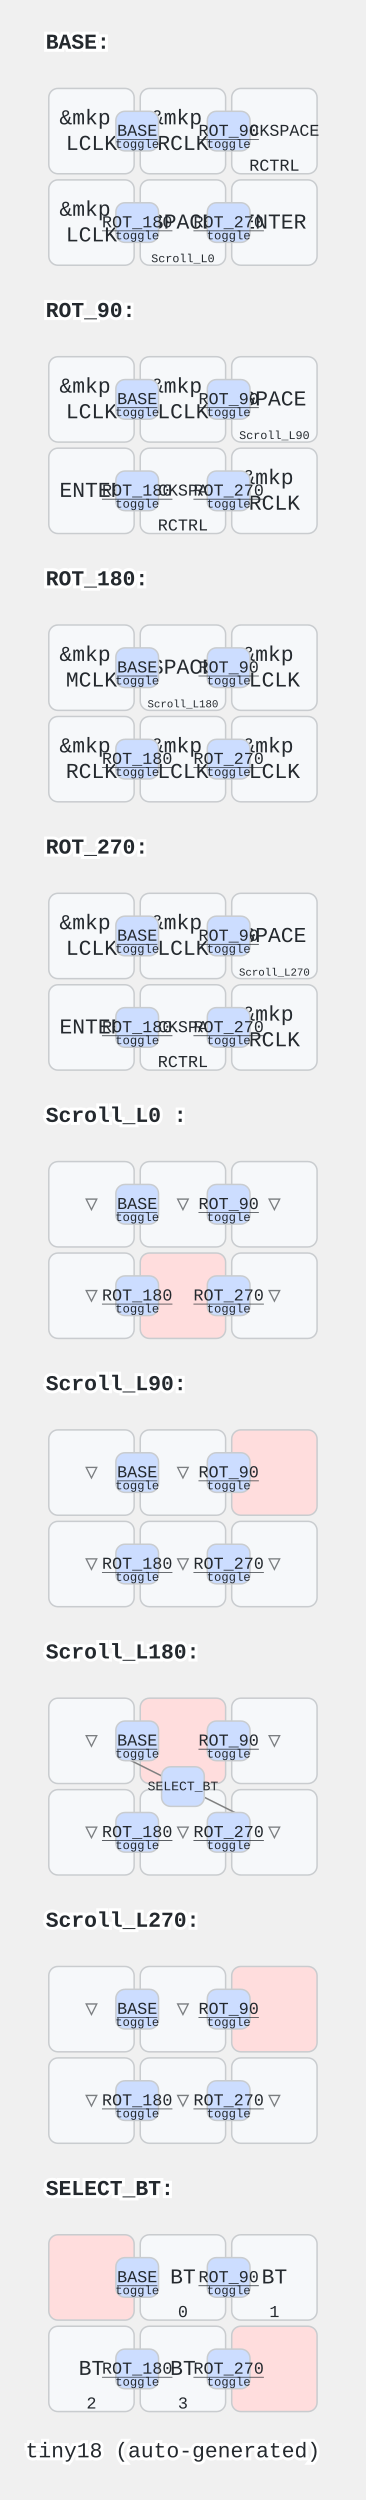
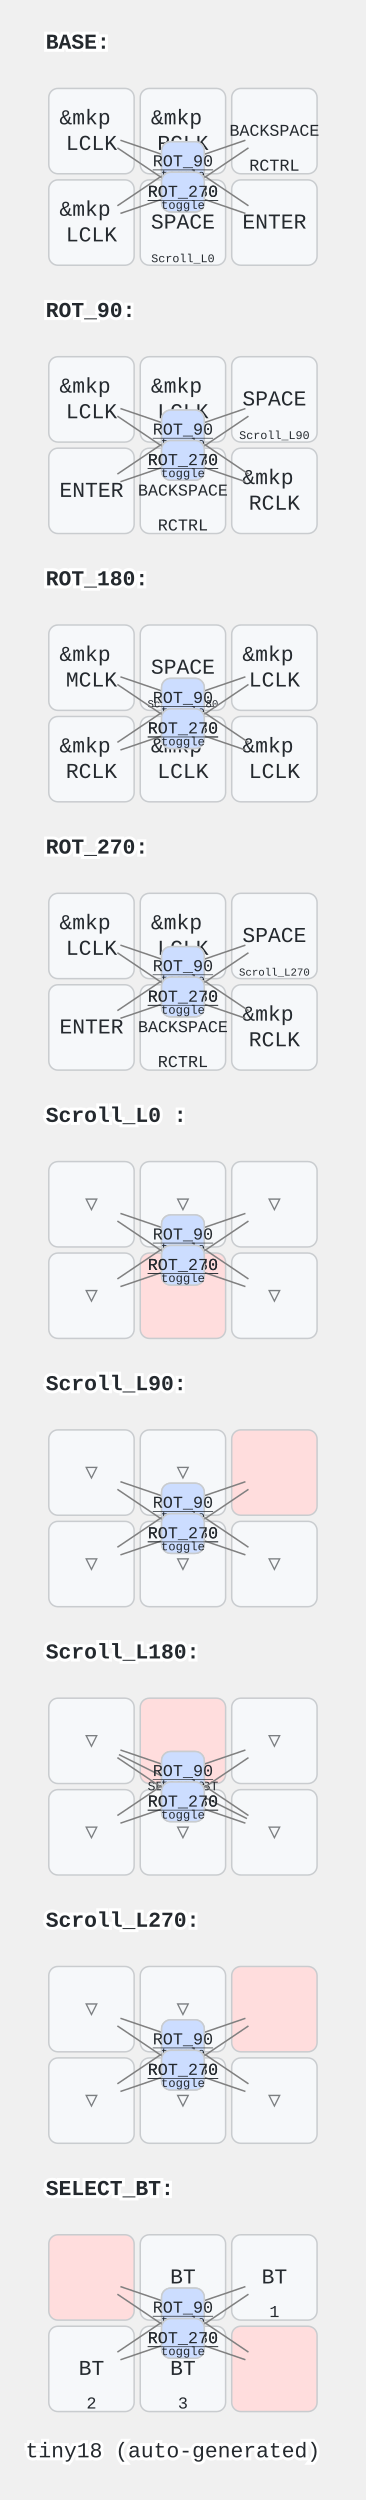
<svg xmlns="http://www.w3.org/2000/svg" width="240" height="1640" viewBox="0 0 240 1640" class="keymap">
  <style>/* inherit to force styles through use tags */
svg path {
    fill: inherit;
}

/* font and background color specifications */
svg.keymap {
    font-family: SFMono-Regular,Consolas,Liberation Mono,Menlo,monospace;
    font-size: 14px;
    font-kerning: normal;
    text-rendering: optimizeLegibility;
    fill: #24292e;
}

/* default key styling */
rect.key {
    fill: #f6f8fa;
}

rect.key, rect.combo {
    stroke: #c9cccf;
    stroke-width: 1;
}

/* default key side styling, only used is draw_key_sides is set */
rect.side {
    filter: brightness(90%);
}

/* color accent for combo boxes */
rect.combo, rect.combo-separate {
    fill: #cdf;
}

/* color accent for held keys */
rect.held, rect.combo.held {
    fill: #fdd;
}

/* color accent for ghost (optional) keys */
rect.ghost, rect.combo.ghost {
    stroke-dasharray: 4, 4;
    stroke-width: 2;
}

text {
    text-anchor: middle;
    dominant-baseline: middle;
}

/* styling for layer labels */
text.label {
    font-weight: bold;
    text-anchor: start;
    stroke: white;
    stroke-width: 4;
    paint-order: stroke;
}

/* styling for optional footer */
text.footer {
    text-anchor: end;
    dominant-baseline: auto;
    stroke: white;
    stroke-width: 4;
    paint-order: stroke;
}

/* styling for combo tap, and key non-tap label text */
text.combo, text.hold, text.shifted, text.left, text.right {
    font-size: 11px;
}

text.hold {
    text-anchor: middle;
    dominant-baseline: auto;
}

text.shifted {
    text-anchor: middle;
    dominant-baseline: hanging;
}

text.left {
    text-anchor: start;
}

text.right {
    text-anchor: end;
}

text.layer-activator {
    text-decoration: underline;
}

/* styling for hold/shifted label text in combo box */
text.combo.hold, text.combo.shifted, text.combo.left, text.combo.right {
    font-size: 8px;
}

/* lighter symbol for transparent keys */
text.trans {
    fill: #7b7e81;
}

/* styling for combo dendrons */
path.combo {
    stroke-width: 1;
    stroke: gray;
    fill: none;
}

/* Start Tabler Icons Cleanup */
/* cannot use height/width with glyphs */
.icon-tabler &gt; path {
    fill: inherit;
    stroke: inherit;
    stroke-width: 2;
}
/* hide tabler's default box */
.icon-tabler &gt; path[stroke="none"][fill="none"] {
    visibility: hidden;
}
/* End Tabler Icons Cleanup */
</style>
  <g transform="translate(30, 0)" class="layer-BASE">
    <text x="0" y="28" class="label" id="BASE">BASE:</text>
    <g transform="translate(0, 56)">
      <g transform="translate(150, 90)" class="key keypos-0">
        <rect rx="6" ry="6" x="-28" y="-28" width="56" height="56" class="key" />
        <text x="0" y="0" class="key tap">ENTER</text>
      </g>
      <g transform="translate(90, 90)" class="key keypos-1">
        <rect rx="6" ry="6" x="-28" y="-28" width="56" height="56" class="key" />
        <text x="0" y="0" class="key tap">SPACE</text>
        <a href="#Scroll_L0-">
          <text x="0" y="26" class="key hold layer-activator">
            <tspan style="font-size: 70%">Scroll_L0 </tspan>
          </text>
        </a>
      </g>
      <g transform="translate(30, 90)" class="key keypos-2">
        <rect rx="6" ry="6" x="-28" y="-28" width="56" height="56" class="key" />
        <text x="0" y="0" class="key tap">
          <tspan x="0" dy="-0.6em">&amp;mkp</tspan>
          <tspan x="0" dy="1.2em">LCLK</tspan>
        </text>
      </g>
      <g transform="translate(150, 30)" class="key keypos-3">
        <rect rx="6" ry="6" x="-28" y="-28" width="56" height="56" class="key" />
        <text x="0" y="0" class="key tap">
          <tspan style="font-size: 78%">BACKSPACE</tspan>
        </text>
        <text x="0" y="26" class="key hold">RCTRL</text>
      </g>
      <g transform="translate(90, 30)" class="key keypos-4">
        <rect rx="6" ry="6" x="-28" y="-28" width="56" height="56" class="key" />
        <text x="0" y="0" class="key tap">
          <tspan x="0" dy="-0.6em">&amp;mkp</tspan>
          <tspan x="0" dy="1.2em">RCLK</tspan>
        </text>
      </g>
      <g transform="translate(30, 30)" class="key keypos-5">
        <rect rx="6" ry="6" x="-28" y="-28" width="56" height="56" class="key" />
        <text x="0" y="0" class="key tap">
          <tspan x="0" dy="-0.6em">&amp;mkp</tspan>
          <tspan x="0" dy="1.2em">LCLK</tspan>
        </text>
      </g>
      <g class="combo combopos-0">
-         <rect rx="6" ry="6" x="46" y="17" width="28" height="26" class="combo" />
-         <a href="#BASE">
-           <text x="60" y="30" class="combo tap layer-activator">BASE</text>
-         </a>
-         <text x="60" y="41" class="combo hold">toggle</text>
-       </g>
-       <g class="combo combopos-1">
-         <rect rx="6" ry="6" x="106" y="17" width="28" height="26" class="combo" />
-         <a href="#ROT_90">
-           <text x="120" y="30" class="combo tap layer-activator">ROT_90</text>
-         </a>
-         <text x="120" y="41" class="combo hold">toggle</text>
-       </g>
-       <g class="combo combopos-2">
-         <rect rx="6" ry="6" x="46" y="77" width="28" height="26" class="combo" />
-         <a href="#ROT_180">
-           <text x="60" y="90" class="combo tap layer-activator">ROT_180</text>
-         </a>
-         <text x="60" y="101" class="combo hold">toggle</text>
-       </g>
-       <g class="combo combopos-3">
-         <rect rx="6" ry="6" x="106" y="77" width="28" height="26" class="combo" />
-         <a href="#ROT_270">
-           <text x="120" y="90" class="combo tap layer-activator">ROT_270</text>
-         </a>
-         <text x="120" y="101" class="combo hold">toggle</text>
+         <path d="M90,50 l-41,-14" class="combo" />
+         <path d="M90,50 l43,29" class="combo" />
+         <rect rx="6" ry="6" x="76" y="37" width="28" height="26" class="combo" />
+         <a href="#BASE">
+           <text x="90" y="50" class="combo tap layer-activator">BASE</text>
+         </a>
+         <text x="90" y="61" class="combo hold">toggle</text>
+       </g>
+       <g class="combo combopos-1">
+         <path d="M90,50 l41,-14" class="combo" />
+         <path d="M90,50 l-43,29" class="combo" />
+         <rect rx="6" ry="6" x="76" y="37" width="28" height="26" class="combo" />
+         <a href="#ROT_90">
+           <text x="90" y="50" class="combo tap layer-activator">ROT_90</text>
+         </a>
+         <text x="90" y="61" class="combo hold">toggle</text>
+       </g>
+       <g class="combo combopos-2">
+         <path d="M90,70 l-41,14" class="combo" />
+         <path d="M90,70 l43,-29" class="combo" />
+         <rect rx="6" ry="6" x="76" y="57" width="28" height="26" class="combo" />
+         <a href="#ROT_180">
+           <text x="90" y="70" class="combo tap layer-activator">ROT_180</text>
+         </a>
+         <text x="90" y="81" class="combo hold">toggle</text>
+       </g>
+       <g class="combo combopos-3">
+         <path d="M90,70 l41,14" class="combo" />
+         <path d="M90,70 l-43,-29" class="combo" />
+         <rect rx="6" ry="6" x="76" y="57" width="28" height="26" class="combo" />
+         <a href="#ROT_270">
+           <text x="90" y="70" class="combo tap layer-activator">ROT_270</text>
+         </a>
+         <text x="90" y="81" class="combo hold">toggle</text>
      </g>
    </g>
  </g>
  <g transform="translate(30, 176)" class="layer-ROT_90">
    <text x="0" y="28" class="label" id="ROT_90">ROT_90:</text>
    <g transform="translate(0, 56)">
      <g transform="translate(150, 90)" class="key keypos-0">
        <rect rx="6" ry="6" x="-28" y="-28" width="56" height="56" class="key" />
        <text x="0" y="0" class="key tap">
          <tspan x="0" dy="-0.6em">&amp;mkp</tspan>
          <tspan x="0" dy="1.2em">RCLK</tspan>
        </text>
      </g>
      <g transform="translate(90, 90)" class="key keypos-1">
        <rect rx="6" ry="6" x="-28" y="-28" width="56" height="56" class="key" />
        <text x="0" y="0" class="key tap">
          <tspan style="font-size: 78%">BACKSPACE</tspan>
        </text>
        <text x="0" y="26" class="key hold">RCTRL</text>
      </g>
      <g transform="translate(30, 90)" class="key keypos-2">
        <rect rx="6" ry="6" x="-28" y="-28" width="56" height="56" class="key" />
        <text x="0" y="0" class="key tap">ENTER</text>
      </g>
      <g transform="translate(150, 30)" class="key keypos-3">
        <rect rx="6" ry="6" x="-28" y="-28" width="56" height="56" class="key" />
        <text x="0" y="0" class="key tap">SPACE</text>
        <a href="#Scroll_L90">
          <text x="0" y="26" class="key hold layer-activator">
            <tspan style="font-size: 70%">Scroll_L90</tspan>
          </text>
        </a>
      </g>
      <g transform="translate(90, 30)" class="key keypos-4">
        <rect rx="6" ry="6" x="-28" y="-28" width="56" height="56" class="key" />
        <text x="0" y="0" class="key tap">
          <tspan x="0" dy="-0.6em">&amp;mkp</tspan>
          <tspan x="0" dy="1.2em">LCLK</tspan>
        </text>
      </g>
      <g transform="translate(30, 30)" class="key keypos-5">
        <rect rx="6" ry="6" x="-28" y="-28" width="56" height="56" class="key" />
        <text x="0" y="0" class="key tap">
          <tspan x="0" dy="-0.6em">&amp;mkp</tspan>
          <tspan x="0" dy="1.2em">LCLK</tspan>
        </text>
      </g>
      <g class="combo combopos-0">
-         <rect rx="6" ry="6" x="46" y="17" width="28" height="26" class="combo" />
-         <a href="#BASE">
-           <text x="60" y="30" class="combo tap layer-activator">BASE</text>
-         </a>
-         <text x="60" y="41" class="combo hold">toggle</text>
-       </g>
-       <g class="combo combopos-1">
-         <rect rx="6" ry="6" x="106" y="17" width="28" height="26" class="combo" />
-         <a href="#ROT_90">
-           <text x="120" y="30" class="combo tap layer-activator">ROT_90</text>
-         </a>
-         <text x="120" y="41" class="combo hold">toggle</text>
-       </g>
-       <g class="combo combopos-2">
-         <rect rx="6" ry="6" x="46" y="77" width="28" height="26" class="combo" />
-         <a href="#ROT_180">
-           <text x="60" y="90" class="combo tap layer-activator">ROT_180</text>
-         </a>
-         <text x="60" y="101" class="combo hold">toggle</text>
-       </g>
-       <g class="combo combopos-3">
-         <rect rx="6" ry="6" x="106" y="77" width="28" height="26" class="combo" />
-         <a href="#ROT_270">
-           <text x="120" y="90" class="combo tap layer-activator">ROT_270</text>
-         </a>
-         <text x="120" y="101" class="combo hold">toggle</text>
+         <path d="M90,50 l-41,-14" class="combo" />
+         <path d="M90,50 l43,29" class="combo" />
+         <rect rx="6" ry="6" x="76" y="37" width="28" height="26" class="combo" />
+         <a href="#BASE">
+           <text x="90" y="50" class="combo tap layer-activator">BASE</text>
+         </a>
+         <text x="90" y="61" class="combo hold">toggle</text>
+       </g>
+       <g class="combo combopos-1">
+         <path d="M90,50 l41,-14" class="combo" />
+         <path d="M90,50 l-43,29" class="combo" />
+         <rect rx="6" ry="6" x="76" y="37" width="28" height="26" class="combo" />
+         <a href="#ROT_90">
+           <text x="90" y="50" class="combo tap layer-activator">ROT_90</text>
+         </a>
+         <text x="90" y="61" class="combo hold">toggle</text>
+       </g>
+       <g class="combo combopos-2">
+         <path d="M90,70 l-41,14" class="combo" />
+         <path d="M90,70 l43,-29" class="combo" />
+         <rect rx="6" ry="6" x="76" y="57" width="28" height="26" class="combo" />
+         <a href="#ROT_180">
+           <text x="90" y="70" class="combo tap layer-activator">ROT_180</text>
+         </a>
+         <text x="90" y="81" class="combo hold">toggle</text>
+       </g>
+       <g class="combo combopos-3">
+         <path d="M90,70 l41,14" class="combo" />
+         <path d="M90,70 l-43,-29" class="combo" />
+         <rect rx="6" ry="6" x="76" y="57" width="28" height="26" class="combo" />
+         <a href="#ROT_270">
+           <text x="90" y="70" class="combo tap layer-activator">ROT_270</text>
+         </a>
+         <text x="90" y="81" class="combo hold">toggle</text>
      </g>
    </g>
  </g>
  <g transform="translate(30, 352)" class="layer-ROT_180">
    <text x="0" y="28" class="label" id="ROT_180">ROT_180:</text>
    <g transform="translate(0, 56)">
      <g transform="translate(150, 90)" class="key keypos-0">
        <rect rx="6" ry="6" x="-28" y="-28" width="56" height="56" class="key" />
        <text x="0" y="0" class="key tap">
          <tspan x="0" dy="-0.6em">&amp;mkp</tspan>
          <tspan x="0" dy="1.2em">LCLK</tspan>
        </text>
      </g>
      <g transform="translate(90, 90)" class="key keypos-1">
        <rect rx="6" ry="6" x="-28" y="-28" width="56" height="56" class="key" />
        <text x="0" y="0" class="key tap">
          <tspan x="0" dy="-0.6em">&amp;mkp</tspan>
          <tspan x="0" dy="1.2em">LCLK</tspan>
        </text>
      </g>
      <g transform="translate(30, 90)" class="key keypos-2">
        <rect rx="6" ry="6" x="-28" y="-28" width="56" height="56" class="key" />
        <text x="0" y="0" class="key tap">
          <tspan x="0" dy="-0.6em">&amp;mkp</tspan>
          <tspan x="0" dy="1.2em">RCLK</tspan>
        </text>
      </g>
      <g transform="translate(150, 30)" class="key keypos-3">
        <rect rx="6" ry="6" x="-28" y="-28" width="56" height="56" class="key" />
        <text x="0" y="0" class="key tap">
          <tspan x="0" dy="-0.6em">&amp;mkp</tspan>
          <tspan x="0" dy="1.2em">LCLK</tspan>
        </text>
      </g>
      <g transform="translate(90, 30)" class="key keypos-4">
        <rect rx="6" ry="6" x="-28" y="-28" width="56" height="56" class="key" />
        <text x="0" y="0" class="key tap">SPACE</text>
        <a href="#Scroll_L180">
          <text x="0" y="26" class="key hold layer-activator">
            <tspan style="font-size: 64%">Scroll_L180</tspan>
          </text>
        </a>
      </g>
      <g transform="translate(30, 30)" class="key keypos-5">
        <rect rx="6" ry="6" x="-28" y="-28" width="56" height="56" class="key" />
        <text x="0" y="0" class="key tap">
          <tspan x="0" dy="-0.6em">&amp;mkp</tspan>
          <tspan x="0" dy="1.2em">MCLK</tspan>
        </text>
      </g>
      <g class="combo combopos-0">
-         <rect rx="6" ry="6" x="46" y="17" width="28" height="26" class="combo" />
-         <a href="#BASE">
-           <text x="60" y="30" class="combo tap layer-activator">BASE</text>
-         </a>
-         <text x="60" y="41" class="combo hold">toggle</text>
-       </g>
-       <g class="combo combopos-1">
-         <rect rx="6" ry="6" x="106" y="17" width="28" height="26" class="combo" />
-         <a href="#ROT_90">
-           <text x="120" y="30" class="combo tap layer-activator">ROT_90</text>
-         </a>
-         <text x="120" y="41" class="combo hold">toggle</text>
-       </g>
-       <g class="combo combopos-2">
-         <rect rx="6" ry="6" x="46" y="77" width="28" height="26" class="combo" />
-         <a href="#ROT_180">
-           <text x="60" y="90" class="combo tap layer-activator">ROT_180</text>
-         </a>
-         <text x="60" y="101" class="combo hold">toggle</text>
-       </g>
-       <g class="combo combopos-3">
-         <rect rx="6" ry="6" x="106" y="77" width="28" height="26" class="combo" />
-         <a href="#ROT_270">
-           <text x="120" y="90" class="combo tap layer-activator">ROT_270</text>
-         </a>
-         <text x="120" y="101" class="combo hold">toggle</text>
+         <path d="M90,50 l-41,-14" class="combo" />
+         <path d="M90,50 l43,29" class="combo" />
+         <rect rx="6" ry="6" x="76" y="37" width="28" height="26" class="combo" />
+         <a href="#BASE">
+           <text x="90" y="50" class="combo tap layer-activator">BASE</text>
+         </a>
+         <text x="90" y="61" class="combo hold">toggle</text>
+       </g>
+       <g class="combo combopos-1">
+         <path d="M90,50 l41,-14" class="combo" />
+         <path d="M90,50 l-43,29" class="combo" />
+         <rect rx="6" ry="6" x="76" y="37" width="28" height="26" class="combo" />
+         <a href="#ROT_90">
+           <text x="90" y="50" class="combo tap layer-activator">ROT_90</text>
+         </a>
+         <text x="90" y="61" class="combo hold">toggle</text>
+       </g>
+       <g class="combo combopos-2">
+         <path d="M90,70 l-41,14" class="combo" />
+         <path d="M90,70 l43,-29" class="combo" />
+         <rect rx="6" ry="6" x="76" y="57" width="28" height="26" class="combo" />
+         <a href="#ROT_180">
+           <text x="90" y="70" class="combo tap layer-activator">ROT_180</text>
+         </a>
+         <text x="90" y="81" class="combo hold">toggle</text>
+       </g>
+       <g class="combo combopos-3">
+         <path d="M90,70 l41,14" class="combo" />
+         <path d="M90,70 l-43,-29" class="combo" />
+         <rect rx="6" ry="6" x="76" y="57" width="28" height="26" class="combo" />
+         <a href="#ROT_270">
+           <text x="90" y="70" class="combo tap layer-activator">ROT_270</text>
+         </a>
+         <text x="90" y="81" class="combo hold">toggle</text>
      </g>
    </g>
  </g>
  <g transform="translate(30, 528)" class="layer-ROT_270">
    <text x="0" y="28" class="label" id="ROT_270">ROT_270:</text>
    <g transform="translate(0, 56)">
      <g transform="translate(150, 90)" class="key keypos-0">
        <rect rx="6" ry="6" x="-28" y="-28" width="56" height="56" class="key" />
        <text x="0" y="0" class="key tap">
          <tspan x="0" dy="-0.6em">&amp;mkp</tspan>
          <tspan x="0" dy="1.2em">RCLK</tspan>
        </text>
      </g>
      <g transform="translate(90, 90)" class="key keypos-1">
        <rect rx="6" ry="6" x="-28" y="-28" width="56" height="56" class="key" />
        <text x="0" y="0" class="key tap">
          <tspan style="font-size: 78%">BACKSPACE</tspan>
        </text>
        <text x="0" y="26" class="key hold">RCTRL</text>
      </g>
      <g transform="translate(30, 90)" class="key keypos-2">
        <rect rx="6" ry="6" x="-28" y="-28" width="56" height="56" class="key" />
        <text x="0" y="0" class="key tap">ENTER</text>
      </g>
      <g transform="translate(150, 30)" class="key keypos-3">
        <rect rx="6" ry="6" x="-28" y="-28" width="56" height="56" class="key" />
        <text x="0" y="0" class="key tap">SPACE</text>
        <a href="#Scroll_L270">
          <text x="0" y="26" class="key hold layer-activator">
            <tspan style="font-size: 64%">Scroll_L270</tspan>
          </text>
        </a>
      </g>
      <g transform="translate(90, 30)" class="key keypos-4">
        <rect rx="6" ry="6" x="-28" y="-28" width="56" height="56" class="key" />
        <text x="0" y="0" class="key tap">
          <tspan x="0" dy="-0.6em">&amp;mkp</tspan>
          <tspan x="0" dy="1.2em">LCLK</tspan>
        </text>
      </g>
      <g transform="translate(30, 30)" class="key keypos-5">
        <rect rx="6" ry="6" x="-28" y="-28" width="56" height="56" class="key" />
        <text x="0" y="0" class="key tap">
          <tspan x="0" dy="-0.6em">&amp;mkp</tspan>
          <tspan x="0" dy="1.2em">LCLK</tspan>
        </text>
      </g>
      <g class="combo combopos-0">
-         <rect rx="6" ry="6" x="46" y="17" width="28" height="26" class="combo" />
-         <a href="#BASE">
-           <text x="60" y="30" class="combo tap layer-activator">BASE</text>
-         </a>
-         <text x="60" y="41" class="combo hold">toggle</text>
-       </g>
-       <g class="combo combopos-1">
-         <rect rx="6" ry="6" x="106" y="17" width="28" height="26" class="combo" />
-         <a href="#ROT_90">
-           <text x="120" y="30" class="combo tap layer-activator">ROT_90</text>
-         </a>
-         <text x="120" y="41" class="combo hold">toggle</text>
-       </g>
-       <g class="combo combopos-2">
-         <rect rx="6" ry="6" x="46" y="77" width="28" height="26" class="combo" />
-         <a href="#ROT_180">
-           <text x="60" y="90" class="combo tap layer-activator">ROT_180</text>
-         </a>
-         <text x="60" y="101" class="combo hold">toggle</text>
-       </g>
-       <g class="combo combopos-3">
-         <rect rx="6" ry="6" x="106" y="77" width="28" height="26" class="combo" />
-         <a href="#ROT_270">
-           <text x="120" y="90" class="combo tap layer-activator">ROT_270</text>
-         </a>
-         <text x="120" y="101" class="combo hold">toggle</text>
+         <path d="M90,50 l-41,-14" class="combo" />
+         <path d="M90,50 l43,29" class="combo" />
+         <rect rx="6" ry="6" x="76" y="37" width="28" height="26" class="combo" />
+         <a href="#BASE">
+           <text x="90" y="50" class="combo tap layer-activator">BASE</text>
+         </a>
+         <text x="90" y="61" class="combo hold">toggle</text>
+       </g>
+       <g class="combo combopos-1">
+         <path d="M90,50 l41,-14" class="combo" />
+         <path d="M90,50 l-43,29" class="combo" />
+         <rect rx="6" ry="6" x="76" y="37" width="28" height="26" class="combo" />
+         <a href="#ROT_90">
+           <text x="90" y="50" class="combo tap layer-activator">ROT_90</text>
+         </a>
+         <text x="90" y="61" class="combo hold">toggle</text>
+       </g>
+       <g class="combo combopos-2">
+         <path d="M90,70 l-41,14" class="combo" />
+         <path d="M90,70 l43,-29" class="combo" />
+         <rect rx="6" ry="6" x="76" y="57" width="28" height="26" class="combo" />
+         <a href="#ROT_180">
+           <text x="90" y="70" class="combo tap layer-activator">ROT_180</text>
+         </a>
+         <text x="90" y="81" class="combo hold">toggle</text>
+       </g>
+       <g class="combo combopos-3">
+         <path d="M90,70 l41,14" class="combo" />
+         <path d="M90,70 l-43,-29" class="combo" />
+         <rect rx="6" ry="6" x="76" y="57" width="28" height="26" class="combo" />
+         <a href="#ROT_270">
+           <text x="90" y="70" class="combo tap layer-activator">ROT_270</text>
+         </a>
+         <text x="90" y="81" class="combo hold">toggle</text>
      </g>
    </g>
  </g>
  <g transform="translate(30, 704)" class="layer-Scroll_L0 ">
    <text x="0" y="28" class="label" id="Scroll_L0-">Scroll_L0 :</text>
    <g transform="translate(0, 56)">
      <g transform="translate(150, 90)" class="key trans keypos-0">
        <rect rx="6" ry="6" x="-28" y="-28" width="56" height="56" class="key trans" />
        <text x="0" y="0" class="key trans tap">▽</text>
      </g>
      <g transform="translate(90, 90)" class="key held keypos-1">
        <rect rx="6" ry="6" x="-28" y="-28" width="56" height="56" class="key held" />
      </g>
      <g transform="translate(30, 90)" class="key trans keypos-2">
        <rect rx="6" ry="6" x="-28" y="-28" width="56" height="56" class="key trans" />
        <text x="0" y="0" class="key trans tap">▽</text>
      </g>
      <g transform="translate(150, 30)" class="key trans keypos-3">
        <rect rx="6" ry="6" x="-28" y="-28" width="56" height="56" class="key trans" />
        <text x="0" y="0" class="key trans tap">▽</text>
      </g>
      <g transform="translate(90, 30)" class="key trans keypos-4">
        <rect rx="6" ry="6" x="-28" y="-28" width="56" height="56" class="key trans" />
        <text x="0" y="0" class="key trans tap">▽</text>
      </g>
      <g transform="translate(30, 30)" class="key trans keypos-5">
        <rect rx="6" ry="6" x="-28" y="-28" width="56" height="56" class="key trans" />
        <text x="0" y="0" class="key trans tap">▽</text>
      </g>
      <g class="combo combopos-0">
-         <rect rx="6" ry="6" x="46" y="17" width="28" height="26" class="combo" />
-         <a href="#BASE">
-           <text x="60" y="30" class="combo tap layer-activator">BASE</text>
-         </a>
-         <text x="60" y="41" class="combo hold">toggle</text>
-       </g>
-       <g class="combo combopos-1">
-         <rect rx="6" ry="6" x="106" y="17" width="28" height="26" class="combo" />
-         <a href="#ROT_90">
-           <text x="120" y="30" class="combo tap layer-activator">ROT_90</text>
-         </a>
-         <text x="120" y="41" class="combo hold">toggle</text>
-       </g>
-       <g class="combo combopos-2">
-         <rect rx="6" ry="6" x="46" y="77" width="28" height="26" class="combo" />
-         <a href="#ROT_180">
-           <text x="60" y="90" class="combo tap layer-activator">ROT_180</text>
-         </a>
-         <text x="60" y="101" class="combo hold">toggle</text>
-       </g>
-       <g class="combo combopos-3">
-         <rect rx="6" ry="6" x="106" y="77" width="28" height="26" class="combo" />
-         <a href="#ROT_270">
-           <text x="120" y="90" class="combo tap layer-activator">ROT_270</text>
-         </a>
-         <text x="120" y="101" class="combo hold">toggle</text>
+         <path d="M90,50 l-41,-14" class="combo" />
+         <path d="M90,50 l43,29" class="combo" />
+         <rect rx="6" ry="6" x="76" y="37" width="28" height="26" class="combo" />
+         <a href="#BASE">
+           <text x="90" y="50" class="combo tap layer-activator">BASE</text>
+         </a>
+         <text x="90" y="61" class="combo hold">toggle</text>
+       </g>
+       <g class="combo combopos-1">
+         <path d="M90,50 l41,-14" class="combo" />
+         <path d="M90,50 l-43,29" class="combo" />
+         <rect rx="6" ry="6" x="76" y="37" width="28" height="26" class="combo" />
+         <a href="#ROT_90">
+           <text x="90" y="50" class="combo tap layer-activator">ROT_90</text>
+         </a>
+         <text x="90" y="61" class="combo hold">toggle</text>
+       </g>
+       <g class="combo combopos-2">
+         <path d="M90,70 l-41,14" class="combo" />
+         <path d="M90,70 l43,-29" class="combo" />
+         <rect rx="6" ry="6" x="76" y="57" width="28" height="26" class="combo" />
+         <a href="#ROT_180">
+           <text x="90" y="70" class="combo tap layer-activator">ROT_180</text>
+         </a>
+         <text x="90" y="81" class="combo hold">toggle</text>
+       </g>
+       <g class="combo combopos-3">
+         <path d="M90,70 l41,14" class="combo" />
+         <path d="M90,70 l-43,-29" class="combo" />
+         <rect rx="6" ry="6" x="76" y="57" width="28" height="26" class="combo" />
+         <a href="#ROT_270">
+           <text x="90" y="70" class="combo tap layer-activator">ROT_270</text>
+         </a>
+         <text x="90" y="81" class="combo hold">toggle</text>
      </g>
    </g>
  </g>
  <g transform="translate(30, 880)" class="layer-Scroll_L90">
    <text x="0" y="28" class="label" id="Scroll_L90">Scroll_L90:</text>
    <g transform="translate(0, 56)">
      <g transform="translate(150, 90)" class="key trans keypos-0">
        <rect rx="6" ry="6" x="-28" y="-28" width="56" height="56" class="key trans" />
        <text x="0" y="0" class="key trans tap">▽</text>
      </g>
      <g transform="translate(90, 90)" class="key trans keypos-1">
        <rect rx="6" ry="6" x="-28" y="-28" width="56" height="56" class="key trans" />
        <text x="0" y="0" class="key trans tap">▽</text>
      </g>
      <g transform="translate(30, 90)" class="key trans keypos-2">
        <rect rx="6" ry="6" x="-28" y="-28" width="56" height="56" class="key trans" />
        <text x="0" y="0" class="key trans tap">▽</text>
      </g>
      <g transform="translate(150, 30)" class="key held keypos-3">
        <rect rx="6" ry="6" x="-28" y="-28" width="56" height="56" class="key held" />
      </g>
      <g transform="translate(90, 30)" class="key trans keypos-4">
        <rect rx="6" ry="6" x="-28" y="-28" width="56" height="56" class="key trans" />
        <text x="0" y="0" class="key trans tap">▽</text>
      </g>
      <g transform="translate(30, 30)" class="key trans keypos-5">
        <rect rx="6" ry="6" x="-28" y="-28" width="56" height="56" class="key trans" />
        <text x="0" y="0" class="key trans tap">▽</text>
      </g>
      <g class="combo combopos-0">
-         <rect rx="6" ry="6" x="46" y="17" width="28" height="26" class="combo" />
-         <a href="#BASE">
-           <text x="60" y="30" class="combo tap layer-activator">BASE</text>
-         </a>
-         <text x="60" y="41" class="combo hold">toggle</text>
-       </g>
-       <g class="combo combopos-1">
-         <rect rx="6" ry="6" x="106" y="17" width="28" height="26" class="combo" />
-         <a href="#ROT_90">
-           <text x="120" y="30" class="combo tap layer-activator">ROT_90</text>
-         </a>
-         <text x="120" y="41" class="combo hold">toggle</text>
-       </g>
-       <g class="combo combopos-2">
-         <rect rx="6" ry="6" x="46" y="77" width="28" height="26" class="combo" />
-         <a href="#ROT_180">
-           <text x="60" y="90" class="combo tap layer-activator">ROT_180</text>
-         </a>
-         <text x="60" y="101" class="combo hold">toggle</text>
-       </g>
-       <g class="combo combopos-3">
-         <rect rx="6" ry="6" x="106" y="77" width="28" height="26" class="combo" />
-         <a href="#ROT_270">
-           <text x="120" y="90" class="combo tap layer-activator">ROT_270</text>
-         </a>
-         <text x="120" y="101" class="combo hold">toggle</text>
+         <path d="M90,50 l-41,-14" class="combo" />
+         <path d="M90,50 l43,29" class="combo" />
+         <rect rx="6" ry="6" x="76" y="37" width="28" height="26" class="combo" />
+         <a href="#BASE">
+           <text x="90" y="50" class="combo tap layer-activator">BASE</text>
+         </a>
+         <text x="90" y="61" class="combo hold">toggle</text>
+       </g>
+       <g class="combo combopos-1">
+         <path d="M90,50 l41,-14" class="combo" />
+         <path d="M90,50 l-43,29" class="combo" />
+         <rect rx="6" ry="6" x="76" y="37" width="28" height="26" class="combo" />
+         <a href="#ROT_90">
+           <text x="90" y="50" class="combo tap layer-activator">ROT_90</text>
+         </a>
+         <text x="90" y="61" class="combo hold">toggle</text>
+       </g>
+       <g class="combo combopos-2">
+         <path d="M90,70 l-41,14" class="combo" />
+         <path d="M90,70 l43,-29" class="combo" />
+         <rect rx="6" ry="6" x="76" y="57" width="28" height="26" class="combo" />
+         <a href="#ROT_180">
+           <text x="90" y="70" class="combo tap layer-activator">ROT_180</text>
+         </a>
+         <text x="90" y="81" class="combo hold">toggle</text>
+       </g>
+       <g class="combo combopos-3">
+         <path d="M90,70 l41,14" class="combo" />
+         <path d="M90,70 l-43,-29" class="combo" />
+         <rect rx="6" ry="6" x="76" y="57" width="28" height="26" class="combo" />
+         <a href="#ROT_270">
+           <text x="90" y="70" class="combo tap layer-activator">ROT_270</text>
+         </a>
+         <text x="90" y="81" class="combo hold">toggle</text>
      </g>
    </g>
  </g>
  <g transform="translate(30, 1056)" class="layer-Scroll_L180">
    <text x="0" y="28" class="label" id="Scroll_L180">Scroll_L180:</text>
    <g transform="translate(0, 56)">
      <g transform="translate(150, 90)" class="key trans keypos-0">
        <rect rx="6" ry="6" x="-28" y="-28" width="56" height="56" class="key trans" />
        <text x="0" y="0" class="key trans tap">▽</text>
      </g>
      <g transform="translate(90, 90)" class="key trans keypos-1">
        <rect rx="6" ry="6" x="-28" y="-28" width="56" height="56" class="key trans" />
        <text x="0" y="0" class="key trans tap">▽</text>
      </g>
      <g transform="translate(30, 90)" class="key trans keypos-2">
        <rect rx="6" ry="6" x="-28" y="-28" width="56" height="56" class="key trans" />
        <text x="0" y="0" class="key trans tap">▽</text>
      </g>
      <g transform="translate(150, 30)" class="key trans keypos-3">
        <rect rx="6" ry="6" x="-28" y="-28" width="56" height="56" class="key trans" />
        <text x="0" y="0" class="key trans tap">▽</text>
      </g>
      <g transform="translate(90, 30)" class="key held keypos-4">
        <rect rx="6" ry="6" x="-28" y="-28" width="56" height="56" class="key held" />
      </g>
      <g transform="translate(30, 30)" class="key trans keypos-5">
        <rect rx="6" ry="6" x="-28" y="-28" width="56" height="56" class="key trans" />
        <text x="0" y="0" class="key trans tap">▽</text>
      </g>
      <g class="combo combopos-0">
        <path d="M90,60 l-42,-21" class="combo" />
        <path d="M90,60 l42,21" class="combo" />
        <rect rx="6" ry="6" x="76" y="47" width="28" height="26" class="combo" />
        <a href="#SELECT_BT">
          <text x="90" y="60" class="combo tap layer-activator">
            <tspan style="font-size: 78%">SELECT_BT</tspan>
          </text>
        </a>
      </g>
      <g class="combo combopos-1">
-         <rect rx="6" ry="6" x="46" y="17" width="28" height="26" class="combo" />
-         <a href="#BASE">
-           <text x="60" y="30" class="combo tap layer-activator">BASE</text>
-         </a>
-         <text x="60" y="41" class="combo hold">toggle</text>
-       </g>
-       <g class="combo combopos-2">
-         <rect rx="6" ry="6" x="106" y="17" width="28" height="26" class="combo" />
-         <a href="#ROT_90">
-           <text x="120" y="30" class="combo tap layer-activator">ROT_90</text>
-         </a>
-         <text x="120" y="41" class="combo hold">toggle</text>
-       </g>
-       <g class="combo combopos-3">
-         <rect rx="6" ry="6" x="46" y="77" width="28" height="26" class="combo" />
-         <a href="#ROT_180">
-           <text x="60" y="90" class="combo tap layer-activator">ROT_180</text>
-         </a>
-         <text x="60" y="101" class="combo hold">toggle</text>
+         <path d="M90,50 l-41,-14" class="combo" />
+         <path d="M90,50 l43,29" class="combo" />
+         <rect rx="6" ry="6" x="76" y="37" width="28" height="26" class="combo" />
+         <a href="#BASE">
+           <text x="90" y="50" class="combo tap layer-activator">BASE</text>
+         </a>
+         <text x="90" y="61" class="combo hold">toggle</text>
+       </g>
+       <g class="combo combopos-2">
+         <path d="M90,50 l41,-14" class="combo" />
+         <path d="M90,50 l-43,29" class="combo" />
+         <rect rx="6" ry="6" x="76" y="37" width="28" height="26" class="combo" />
+         <a href="#ROT_90">
+           <text x="90" y="50" class="combo tap layer-activator">ROT_90</text>
+         </a>
+         <text x="90" y="61" class="combo hold">toggle</text>
+       </g>
+       <g class="combo combopos-3">
+         <path d="M90,70 l-41,14" class="combo" />
+         <path d="M90,70 l43,-29" class="combo" />
+         <rect rx="6" ry="6" x="76" y="57" width="28" height="26" class="combo" />
+         <a href="#ROT_180">
+           <text x="90" y="70" class="combo tap layer-activator">ROT_180</text>
+         </a>
+         <text x="90" y="81" class="combo hold">toggle</text>
      </g>
      <g class="combo combopos-4">
-         <rect rx="6" ry="6" x="106" y="77" width="28" height="26" class="combo" />
-         <a href="#ROT_270">
-           <text x="120" y="90" class="combo tap layer-activator">ROT_270</text>
-         </a>
-         <text x="120" y="101" class="combo hold">toggle</text>
+         <path d="M90,70 l41,14" class="combo" />
+         <path d="M90,70 l-43,-29" class="combo" />
+         <rect rx="6" ry="6" x="76" y="57" width="28" height="26" class="combo" />
+         <a href="#ROT_270">
+           <text x="90" y="70" class="combo tap layer-activator">ROT_270</text>
+         </a>
+         <text x="90" y="81" class="combo hold">toggle</text>
      </g>
    </g>
  </g>
  <g transform="translate(30, 1232)" class="layer-Scroll_L270">
    <text x="0" y="28" class="label" id="Scroll_L270">Scroll_L270:</text>
    <g transform="translate(0, 56)">
      <g transform="translate(150, 90)" class="key trans keypos-0">
        <rect rx="6" ry="6" x="-28" y="-28" width="56" height="56" class="key trans" />
        <text x="0" y="0" class="key trans tap">▽</text>
      </g>
      <g transform="translate(90, 90)" class="key trans keypos-1">
        <rect rx="6" ry="6" x="-28" y="-28" width="56" height="56" class="key trans" />
        <text x="0" y="0" class="key trans tap">▽</text>
      </g>
      <g transform="translate(30, 90)" class="key trans keypos-2">
        <rect rx="6" ry="6" x="-28" y="-28" width="56" height="56" class="key trans" />
        <text x="0" y="0" class="key trans tap">▽</text>
      </g>
      <g transform="translate(150, 30)" class="key held keypos-3">
        <rect rx="6" ry="6" x="-28" y="-28" width="56" height="56" class="key held" />
      </g>
      <g transform="translate(90, 30)" class="key trans keypos-4">
        <rect rx="6" ry="6" x="-28" y="-28" width="56" height="56" class="key trans" />
        <text x="0" y="0" class="key trans tap">▽</text>
      </g>
      <g transform="translate(30, 30)" class="key trans keypos-5">
        <rect rx="6" ry="6" x="-28" y="-28" width="56" height="56" class="key trans" />
        <text x="0" y="0" class="key trans tap">▽</text>
      </g>
      <g class="combo combopos-0">
-         <rect rx="6" ry="6" x="46" y="17" width="28" height="26" class="combo" />
-         <a href="#BASE">
-           <text x="60" y="30" class="combo tap layer-activator">BASE</text>
-         </a>
-         <text x="60" y="41" class="combo hold">toggle</text>
-       </g>
-       <g class="combo combopos-1">
-         <rect rx="6" ry="6" x="106" y="17" width="28" height="26" class="combo" />
-         <a href="#ROT_90">
-           <text x="120" y="30" class="combo tap layer-activator">ROT_90</text>
-         </a>
-         <text x="120" y="41" class="combo hold">toggle</text>
-       </g>
-       <g class="combo combopos-2">
-         <rect rx="6" ry="6" x="46" y="77" width="28" height="26" class="combo" />
-         <a href="#ROT_180">
-           <text x="60" y="90" class="combo tap layer-activator">ROT_180</text>
-         </a>
-         <text x="60" y="101" class="combo hold">toggle</text>
-       </g>
-       <g class="combo combopos-3">
-         <rect rx="6" ry="6" x="106" y="77" width="28" height="26" class="combo" />
-         <a href="#ROT_270">
-           <text x="120" y="90" class="combo tap layer-activator">ROT_270</text>
-         </a>
-         <text x="120" y="101" class="combo hold">toggle</text>
+         <path d="M90,50 l-41,-14" class="combo" />
+         <path d="M90,50 l43,29" class="combo" />
+         <rect rx="6" ry="6" x="76" y="37" width="28" height="26" class="combo" />
+         <a href="#BASE">
+           <text x="90" y="50" class="combo tap layer-activator">BASE</text>
+         </a>
+         <text x="90" y="61" class="combo hold">toggle</text>
+       </g>
+       <g class="combo combopos-1">
+         <path d="M90,50 l41,-14" class="combo" />
+         <path d="M90,50 l-43,29" class="combo" />
+         <rect rx="6" ry="6" x="76" y="37" width="28" height="26" class="combo" />
+         <a href="#ROT_90">
+           <text x="90" y="50" class="combo tap layer-activator">ROT_90</text>
+         </a>
+         <text x="90" y="61" class="combo hold">toggle</text>
+       </g>
+       <g class="combo combopos-2">
+         <path d="M90,70 l-41,14" class="combo" />
+         <path d="M90,70 l43,-29" class="combo" />
+         <rect rx="6" ry="6" x="76" y="57" width="28" height="26" class="combo" />
+         <a href="#ROT_180">
+           <text x="90" y="70" class="combo tap layer-activator">ROT_180</text>
+         </a>
+         <text x="90" y="81" class="combo hold">toggle</text>
+       </g>
+       <g class="combo combopos-3">
+         <path d="M90,70 l41,14" class="combo" />
+         <path d="M90,70 l-43,-29" class="combo" />
+         <rect rx="6" ry="6" x="76" y="57" width="28" height="26" class="combo" />
+         <a href="#ROT_270">
+           <text x="90" y="70" class="combo tap layer-activator">ROT_270</text>
+         </a>
+         <text x="90" y="81" class="combo hold">toggle</text>
      </g>
    </g>
  </g>
  <g transform="translate(30, 1408)" class="layer-SELECT_BT">
    <text x="0" y="28" class="label" id="SELECT_BT">SELECT_BT:</text>
    <g transform="translate(0, 56)">
      <g transform="translate(150, 90)" class="key held keypos-0">
        <rect rx="6" ry="6" x="-28" y="-28" width="56" height="56" class="key held" />
      </g>
      <g transform="translate(90, 90)" class="key keypos-1">
        <rect rx="6" ry="6" x="-28" y="-28" width="56" height="56" class="key" />
        <text x="0" y="0" class="key tap">BT</text>
        <text x="0" y="26" class="key hold">3</text>
      </g>
      <g transform="translate(30, 90)" class="key keypos-2">
        <rect rx="6" ry="6" x="-28" y="-28" width="56" height="56" class="key" />
        <text x="0" y="0" class="key tap">BT</text>
        <text x="0" y="26" class="key hold">2</text>
      </g>
      <g transform="translate(150, 30)" class="key keypos-3">
        <rect rx="6" ry="6" x="-28" y="-28" width="56" height="56" class="key" />
        <text x="0" y="0" class="key tap">BT</text>
        <text x="0" y="26" class="key hold">1</text>
      </g>
      <g transform="translate(90, 30)" class="key keypos-4">
        <rect rx="6" ry="6" x="-28" y="-28" width="56" height="56" class="key" />
        <text x="0" y="0" class="key tap">BT</text>
        <text x="0" y="26" class="key hold">0</text>
      </g>
      <g transform="translate(30, 30)" class="key held keypos-5">
        <rect rx="6" ry="6" x="-28" y="-28" width="56" height="56" class="key held" />
      </g>
      <g class="combo combopos-0">
-         <rect rx="6" ry="6" x="46" y="17" width="28" height="26" class="combo" />
-         <a href="#BASE">
-           <text x="60" y="30" class="combo tap layer-activator">BASE</text>
-         </a>
-         <text x="60" y="41" class="combo hold">toggle</text>
-       </g>
-       <g class="combo combopos-1">
-         <rect rx="6" ry="6" x="106" y="17" width="28" height="26" class="combo" />
-         <a href="#ROT_90">
-           <text x="120" y="30" class="combo tap layer-activator">ROT_90</text>
-         </a>
-         <text x="120" y="41" class="combo hold">toggle</text>
-       </g>
-       <g class="combo combopos-2">
-         <rect rx="6" ry="6" x="46" y="77" width="28" height="26" class="combo" />
-         <a href="#ROT_180">
-           <text x="60" y="90" class="combo tap layer-activator">ROT_180</text>
-         </a>
-         <text x="60" y="101" class="combo hold">toggle</text>
-       </g>
-       <g class="combo combopos-3">
-         <rect rx="6" ry="6" x="106" y="77" width="28" height="26" class="combo" />
-         <a href="#ROT_270">
-           <text x="120" y="90" class="combo tap layer-activator">ROT_270</text>
-         </a>
-         <text x="120" y="101" class="combo hold">toggle</text>
+         <path d="M90,50 l-41,-14" class="combo" />
+         <path d="M90,50 l43,29" class="combo" />
+         <rect rx="6" ry="6" x="76" y="37" width="28" height="26" class="combo" />
+         <a href="#BASE">
+           <text x="90" y="50" class="combo tap layer-activator">BASE</text>
+         </a>
+         <text x="90" y="61" class="combo hold">toggle</text>
+       </g>
+       <g class="combo combopos-1">
+         <path d="M90,50 l41,-14" class="combo" />
+         <path d="M90,50 l-43,29" class="combo" />
+         <rect rx="6" ry="6" x="76" y="37" width="28" height="26" class="combo" />
+         <a href="#ROT_90">
+           <text x="90" y="50" class="combo tap layer-activator">ROT_90</text>
+         </a>
+         <text x="90" y="61" class="combo hold">toggle</text>
+       </g>
+       <g class="combo combopos-2">
+         <path d="M90,70 l-41,14" class="combo" />
+         <path d="M90,70 l43,-29" class="combo" />
+         <rect rx="6" ry="6" x="76" y="57" width="28" height="26" class="combo" />
+         <a href="#ROT_180">
+           <text x="90" y="70" class="combo tap layer-activator">ROT_180</text>
+         </a>
+         <text x="90" y="81" class="combo hold">toggle</text>
+       </g>
+       <g class="combo combopos-3">
+         <path d="M90,70 l41,14" class="combo" />
+         <path d="M90,70 l-43,-29" class="combo" />
+         <rect rx="6" ry="6" x="76" y="57" width="28" height="26" class="combo" />
+         <a href="#ROT_270">
+           <text x="90" y="70" class="combo tap layer-activator">ROT_270</text>
+         </a>
+         <text x="90" y="81" class="combo hold">toggle</text>
      </g>
    </g>
  </g>
  <text x="210.0" y="1612.0" class="footer">tiny18 (auto-generated)</text>
</svg>
